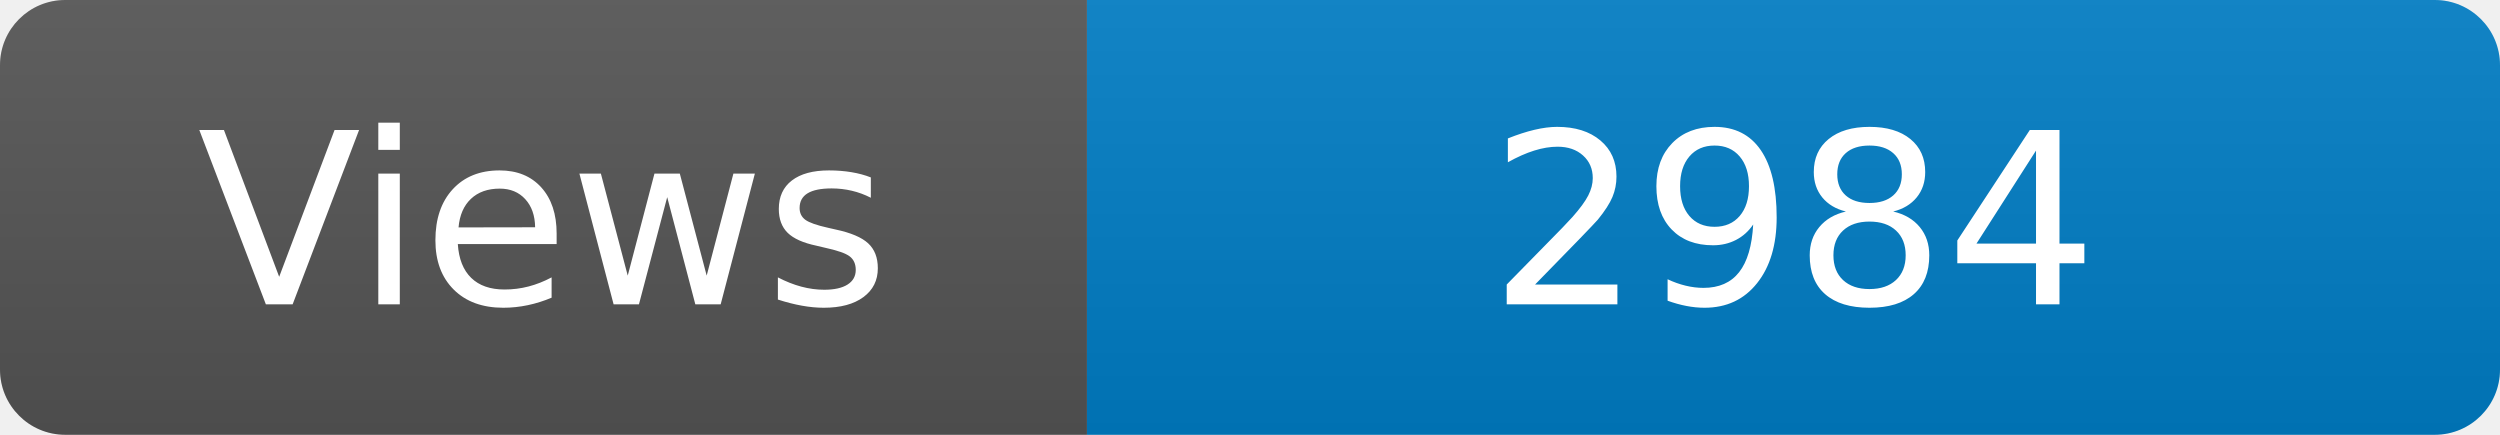
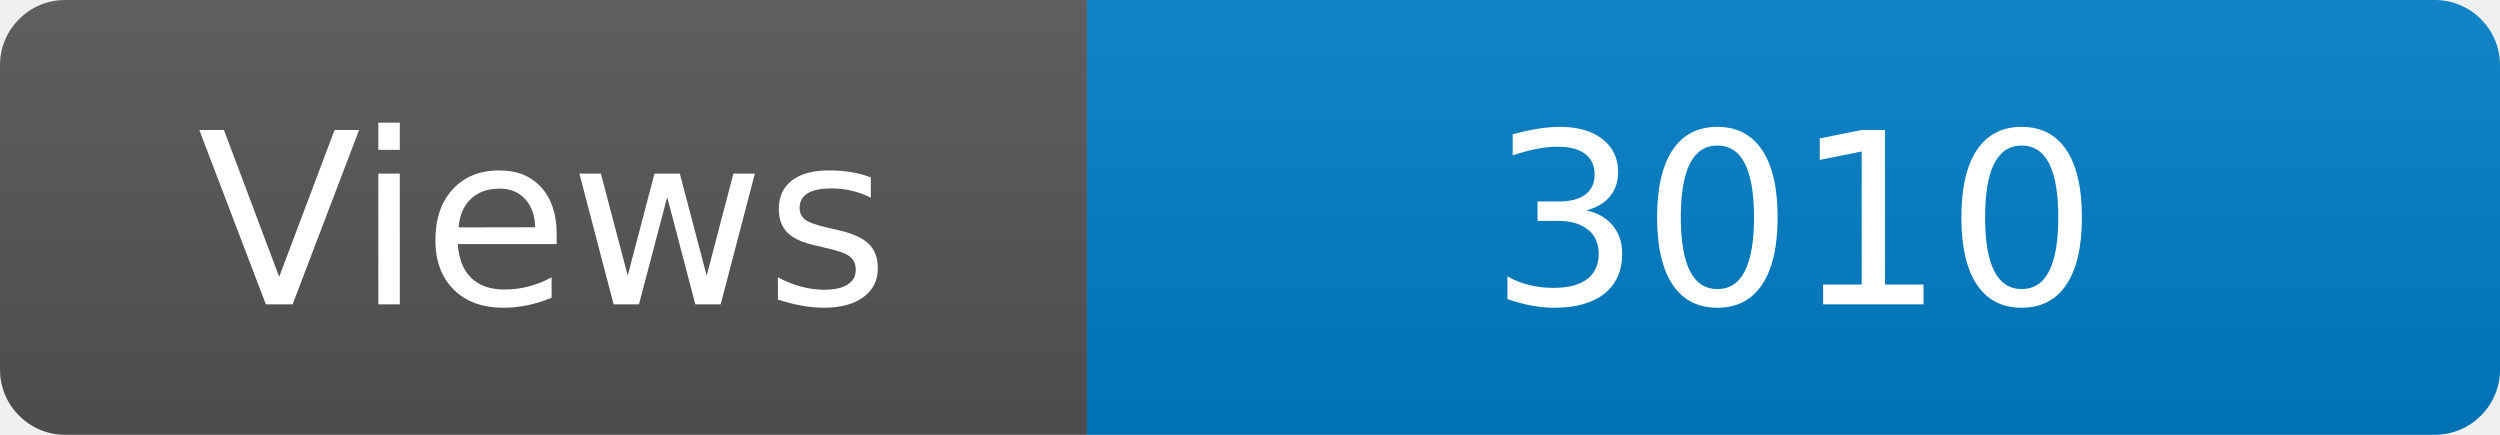
<svg xmlns="http://www.w3.org/2000/svg" width="115" height="20" role="img" aria-label="Maintained?: yes">
  <linearGradient id="s" x2="0" y2="100%">
    <stop offset="0" stop-color="#bbb" stop-opacity=".1" />
    <stop offset="1" stop-opacity=".1" />
  </linearGradient>
  <clipPath id="r">
    <rect width="115" height="20" rx="3" fill="#fff" />
  </clipPath>
  <g clip-path="url(#r)">
    <rect width="50" height="20" fill="#555" />
    <rect x="50" width="160" height="20" fill="#007ec6" />
    <rect width="115" height="20" fill="url(#s)" />
  </g>
  <g fill="#fff" text-anchor="middle" font-family="Verdana,Geneva,DejaVu Sans,sans-serif" font-size="110">
    <text x="250" y="140" transform="scale(.1)" fill="#fff">Views</text>
-     <text x="825" y="140" transform="scale(.1)" fill="#fff">2984</text>
+     <text x="825" y="140" transform="scale(.1)" fill="#fff">3010</text>
  </g>
</svg>
